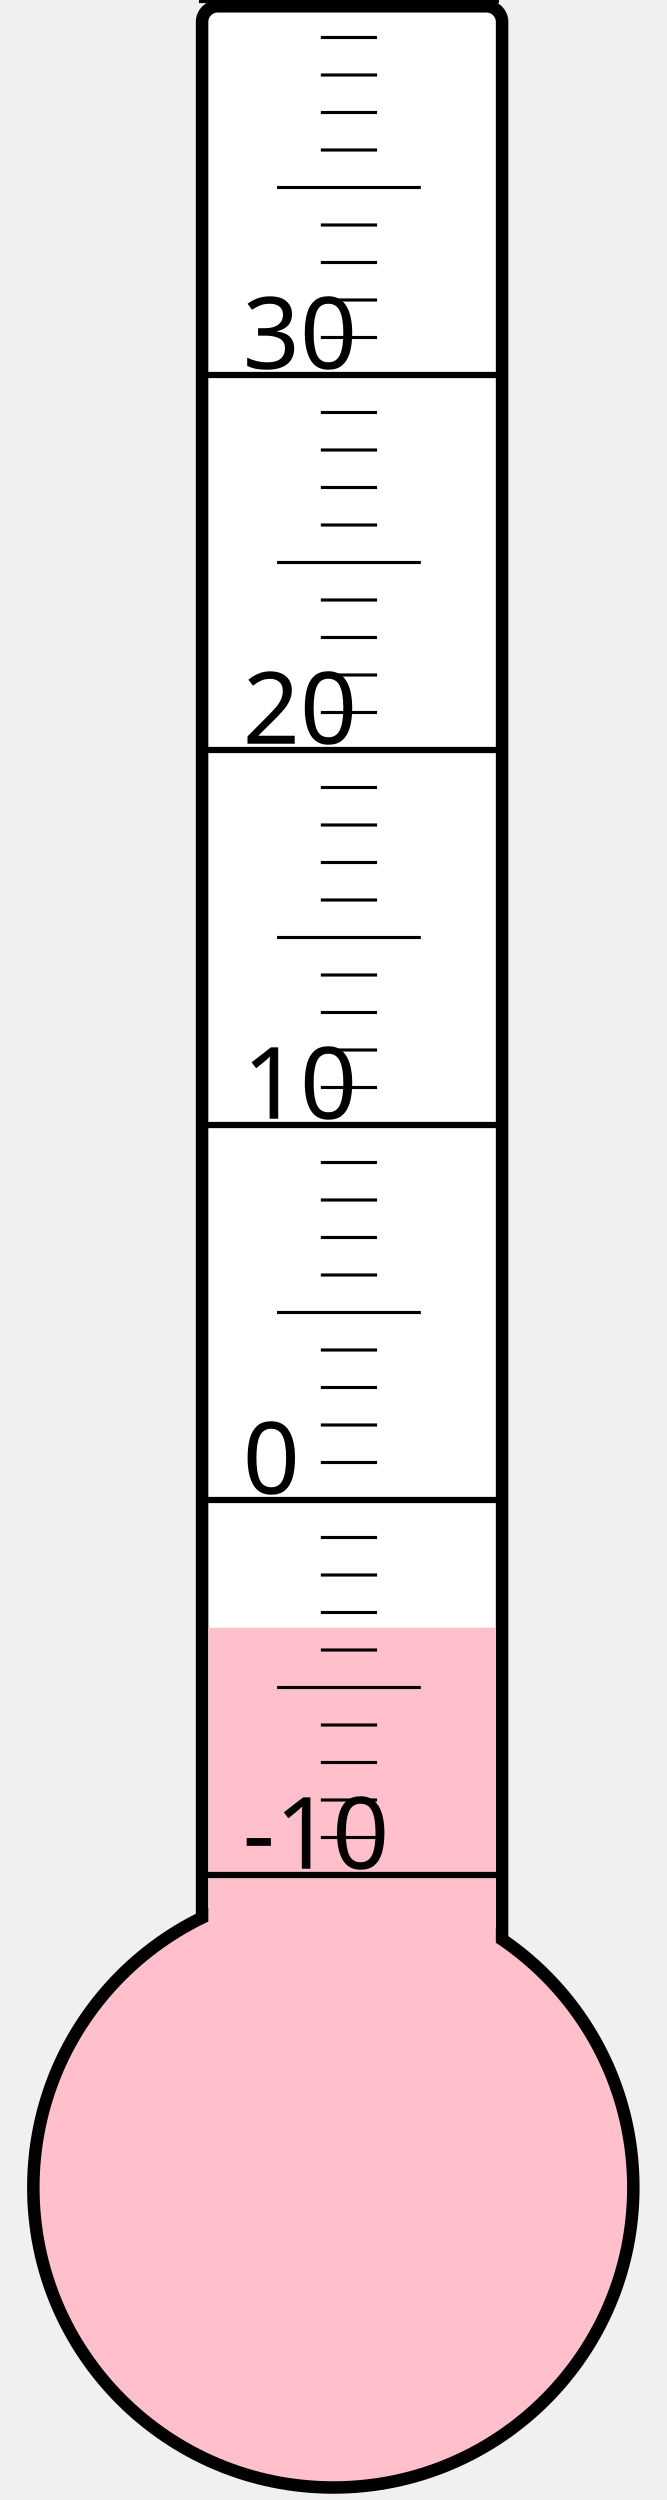
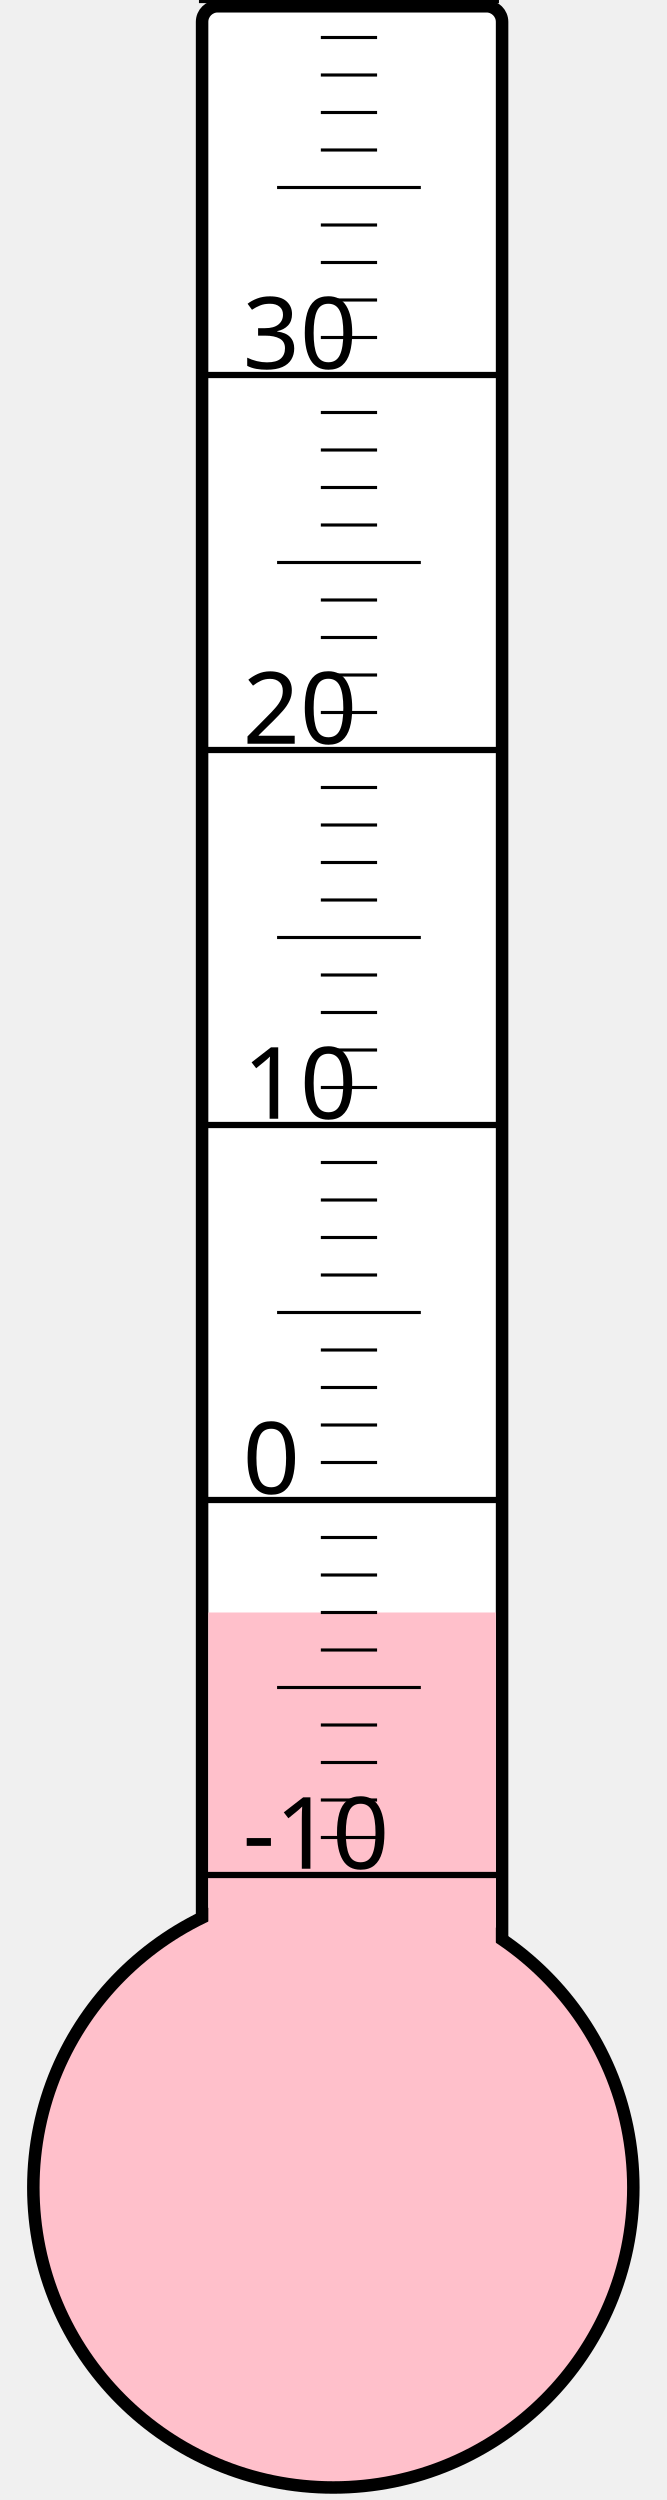
<svg xmlns="http://www.w3.org/2000/svg" width="40px" height="150px" viewBox="0 0 200 800">
  <rect width="200" height="800" x="0" y="0" style="fill: #ffffeb; fill-opacity: 0;" />
  <rect width="96" height="680" x="58" y="2" rx="5" ry="5" style="fill: white; fill-opacity: 1; stroke: black; stroke-width: 4;" />
  <circle cx="100" cy="700" r="96" style="fill: pink; stroke: black; stroke-width: 4;" />
-   <rect width="92" height="179.125" x="60" y="520.875" style="fill: pink; fill-opacity: 1; stroke-width: 0;" />
+   <rect width="92" height="184.0" x="60" y="516.0" style="fill: pink; fill-opacity: 1; stroke-width: 0;" />
  <text x="71" y="598" style="font-family: sans-serif; font-size: 24pt;">-10</text>
  <text x="71" y="478" style="font-family: sans-serif; font-size: 24pt;">0</text>
  <text x="71" y="358" style="font-family: sans-serif; font-size: 24pt;">10</text>
  <text x="71" y="238" style="font-family: sans-serif; font-size: 24pt;">20</text>
  <text x="71" y="118" style="font-family: sans-serif; font-size: 24pt;">30</text>
  <g style="stroke: black;">
    <line x1="57" y1="600" x2="153" y2="600" style="stroke-width: 2;" />
    <line x1="96" y1="588" x2="114" y2="588" style="stroke-width: 1;" />
    <line x1="96" y1="576" x2="114" y2="576" style="stroke-width: 1;" />
    <line x1="96" y1="564" x2="114" y2="564" style="stroke-width: 1;" />
    <line x1="96" y1="552" x2="114" y2="552" style="stroke-width: 1;" />
    <line x1="82" y1="540" x2="128" y2="540" style="stroke-width: 1;" />
    <line x1="96" y1="528" x2="114" y2="528" style="stroke-width: 1;" />
    <line x1="96" y1="516" x2="114" y2="516" style="stroke-width: 1;" />
    <line x1="96" y1="504" x2="114" y2="504" style="stroke-width: 1;" />
    <line x1="96" y1="492" x2="114" y2="492" style="stroke-width: 1;" />
    <line x1="57" y1="480" x2="153" y2="480" style="stroke-width: 2;" />
    <line x1="96" y1="468" x2="114" y2="468" style="stroke-width: 1;" />
    <line x1="96" y1="456" x2="114" y2="456" style="stroke-width: 1;" />
    <line x1="96" y1="444" x2="114" y2="444" style="stroke-width: 1;" />
    <line x1="96" y1="432" x2="114" y2="432" style="stroke-width: 1;" />
    <line x1="82" y1="420" x2="128" y2="420" style="stroke-width: 1;" />
    <line x1="96" y1="408" x2="114" y2="408" style="stroke-width: 1;" />
    <line x1="96" y1="396" x2="114" y2="396" style="stroke-width: 1;" />
    <line x1="96" y1="384" x2="114" y2="384" style="stroke-width: 1;" />
    <line x1="96" y1="372" x2="114" y2="372" style="stroke-width: 1;" />
    <line x1="57" y1="360" x2="153" y2="360" style="stroke-width: 2;" />
    <line x1="96" y1="348" x2="114" y2="348" style="stroke-width: 1;" />
    <line x1="96" y1="336" x2="114" y2="336" style="stroke-width: 1;" />
    <line x1="96" y1="324" x2="114" y2="324" style="stroke-width: 1;" />
    <line x1="96" y1="312" x2="114" y2="312" style="stroke-width: 1;" />
    <line x1="82" y1="300" x2="128" y2="300" style="stroke-width: 1;" />
    <line x1="96" y1="288" x2="114" y2="288" style="stroke-width: 1;" />
    <line x1="96" y1="276" x2="114" y2="276" style="stroke-width: 1;" />
    <line x1="96" y1="264" x2="114" y2="264" style="stroke-width: 1;" />
    <line x1="96" y1="252" x2="114" y2="252" style="stroke-width: 1;" />
    <line x1="57" y1="240" x2="153" y2="240" style="stroke-width: 2;" />
    <line x1="96" y1="228" x2="114" y2="228" style="stroke-width: 1;" />
    <line x1="96" y1="216" x2="114" y2="216" style="stroke-width: 1;" />
    <line x1="96" y1="204" x2="114" y2="204" style="stroke-width: 1;" />
    <line x1="96" y1="192" x2="114" y2="192" style="stroke-width: 1;" />
    <line x1="82" y1="180" x2="128" y2="180" style="stroke-width: 1;" />
    <line x1="96" y1="168" x2="114" y2="168" style="stroke-width: 1;" />
    <line x1="96" y1="156" x2="114" y2="156" style="stroke-width: 1;" />
    <line x1="96" y1="144" x2="114" y2="144" style="stroke-width: 1;" />
    <line x1="96" y1="132" x2="114" y2="132" style="stroke-width: 1;" />
    <line x1="57" y1="120" x2="153" y2="120" style="stroke-width: 2;" />
    <line x1="96" y1="108" x2="114" y2="108" style="stroke-width: 1;" />
    <line x1="96" y1="96" x2="114" y2="96" style="stroke-width: 1;" />
    <line x1="96" y1="84" x2="114" y2="84" style="stroke-width: 1;" />
    <line x1="96" y1="72" x2="114" y2="72" style="stroke-width: 1;" />
    <line x1="82" y1="60" x2="128" y2="60" style="stroke-width: 1;" />
    <line x1="96" y1="48" x2="114" y2="48" style="stroke-width: 1;" />
    <line x1="96" y1="36" x2="114" y2="36" style="stroke-width: 1;" />
    <line x1="96" y1="24" x2="114" y2="24" style="stroke-width: 1;" />
    <line x1="96" y1="12" x2="114" y2="12" style="stroke-width: 1;" />
    <line x1="57" y1="0" x2="153" y2="0" style="stroke-width: 2;" />
  </g>
</svg>
